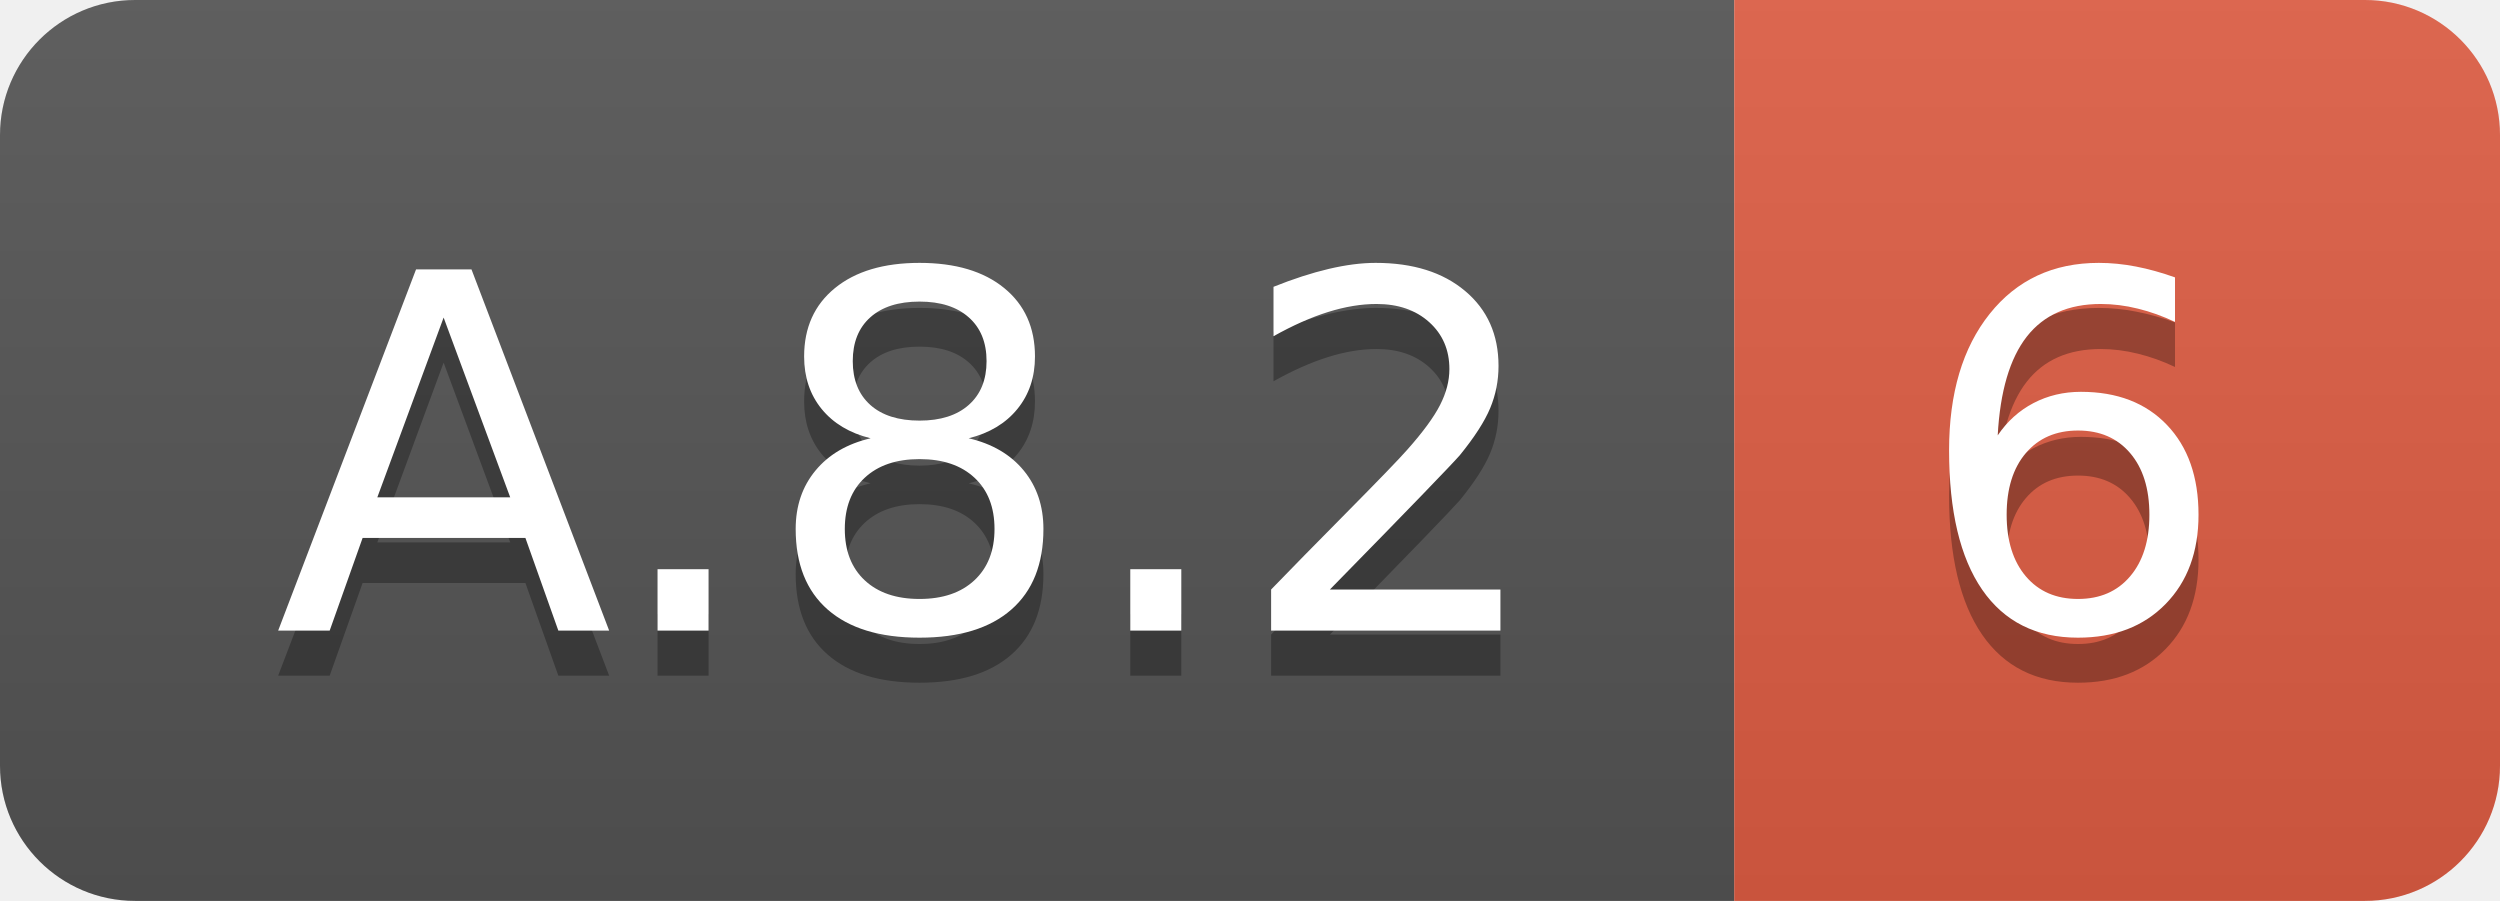
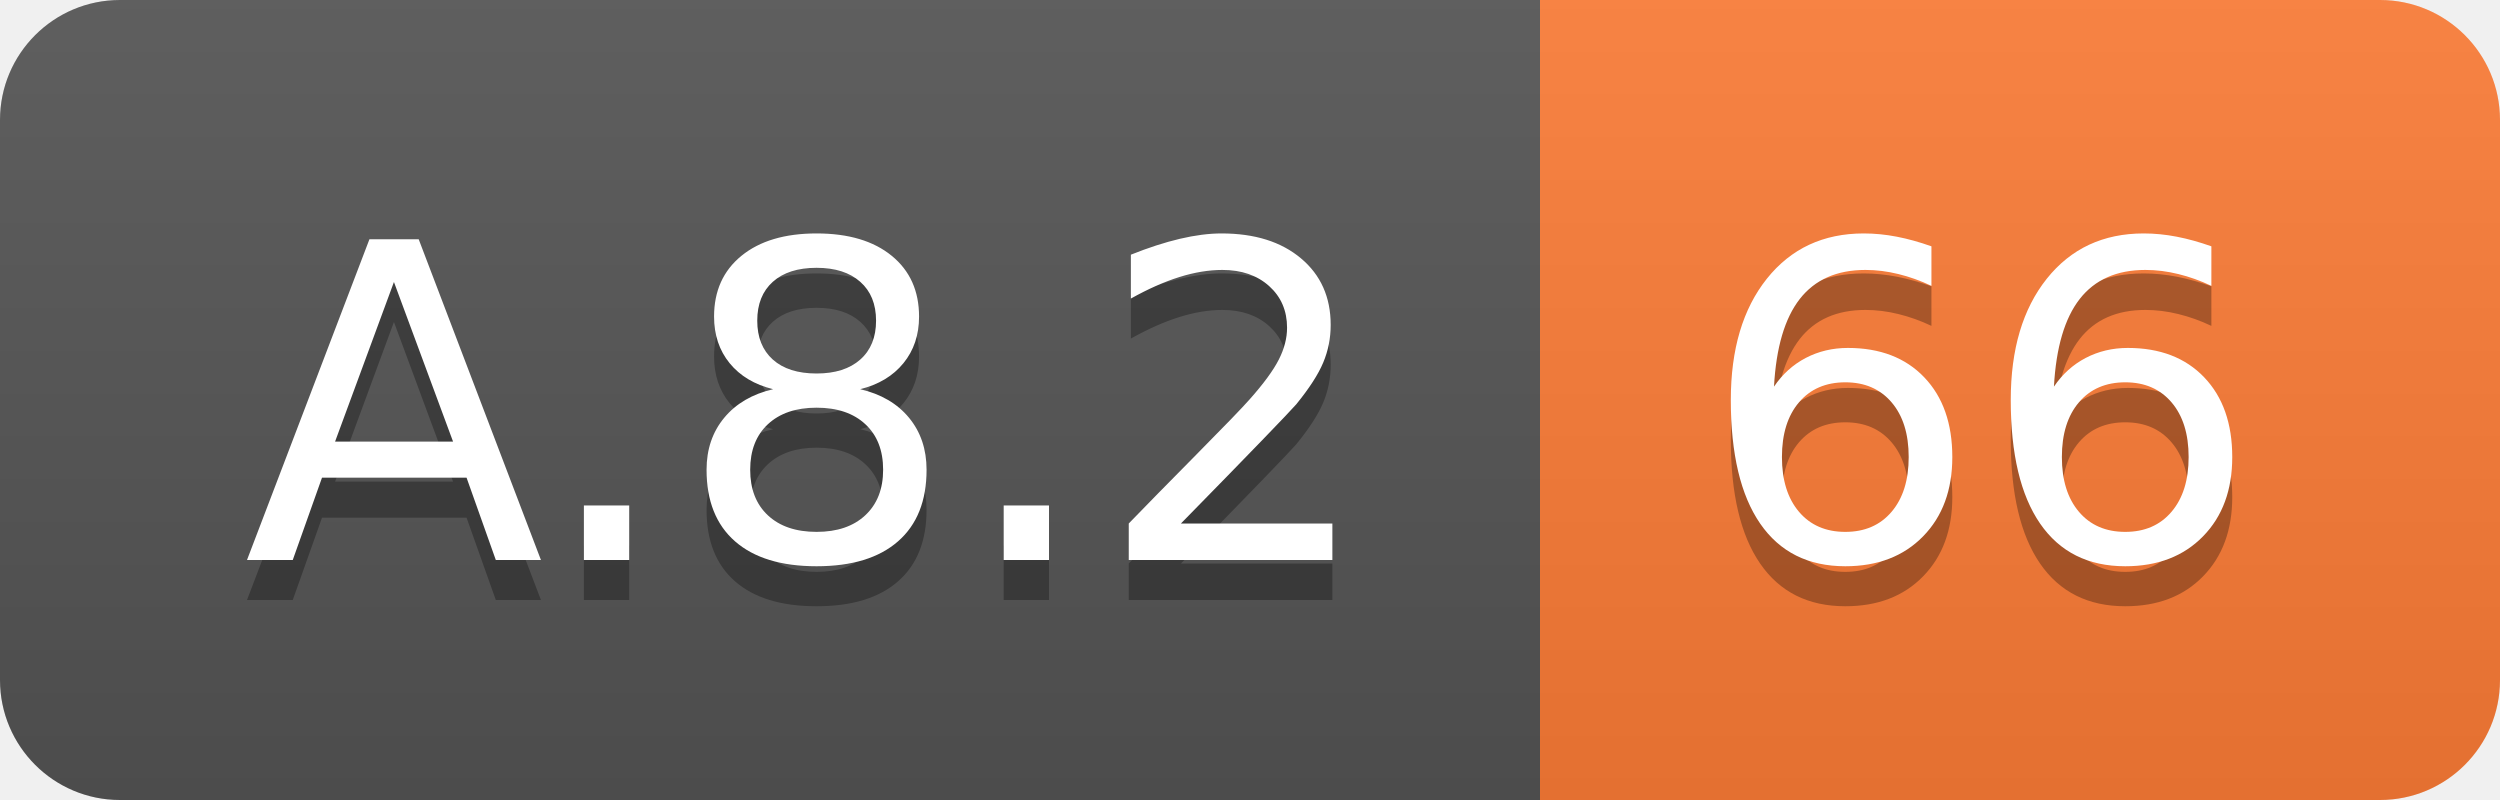
- <svg xmlns="http://www.w3.org/2000/svg" width="55.5" height="20">
+ <svg xmlns="http://www.w3.org/2000/svg" width="62.5" height="20">
  <linearGradient id="smooth" x2="0" y2="100%">
    <stop offset="0" stop-color="#bbb" stop-opacity=".1" />
    <stop offset="1" stop-opacity=".1" />
  </linearGradient>
  <clipPath id="round">
-     <rect width="55.5" height="20" rx="3" fill="#fff" />
+     <rect width="62.5" height="20" rx="3" fill="#fff" />
  </clipPath>
  <g clip-path="url(#round)">
    <rect width="38.5" height="20" fill="#555" />
-     <rect x="38.5" width="17.0" height="20" fill="#e05d44" />
-     <rect width="55.5" height="20" fill="url(#smooth)" />
+     <rect x="38.5" width="24.0" height="20" fill="#fe7d37" />
+     <rect width="62.5" height="20" fill="url(#smooth)" />
  </g>
  <g fill="#fff" text-anchor="middle" font-family="DejaVu Sans,Verdana,Geneva,sans-serif" font-size="110">
    <text x="202.5" y="150" fill="#010101" fill-opacity=".3" transform="scale(0.1)" textLength="285.0" lengthAdjust="spacing">A.8.2</text>
    <text x="202.5" y="140" transform="scale(0.1)" textLength="285.0" lengthAdjust="spacing">A.8.2</text>
-     <text x="460.0" y="150" fill="#010101" fill-opacity=".3" transform="scale(0.1)" textLength="70.0" lengthAdjust="spacing">6</text>
-     <text x="460.0" y="140" transform="scale(0.1)" textLength="70.0" lengthAdjust="spacing">6</text>
+     <text x="495.0" y="150" fill="#010101" fill-opacity=".3" transform="scale(0.1)" textLength="140.0" lengthAdjust="spacing">66</text>
+     <text x="495.0" y="140" transform="scale(0.1)" textLength="140.0" lengthAdjust="spacing">66</text>
  </g>
</svg>
